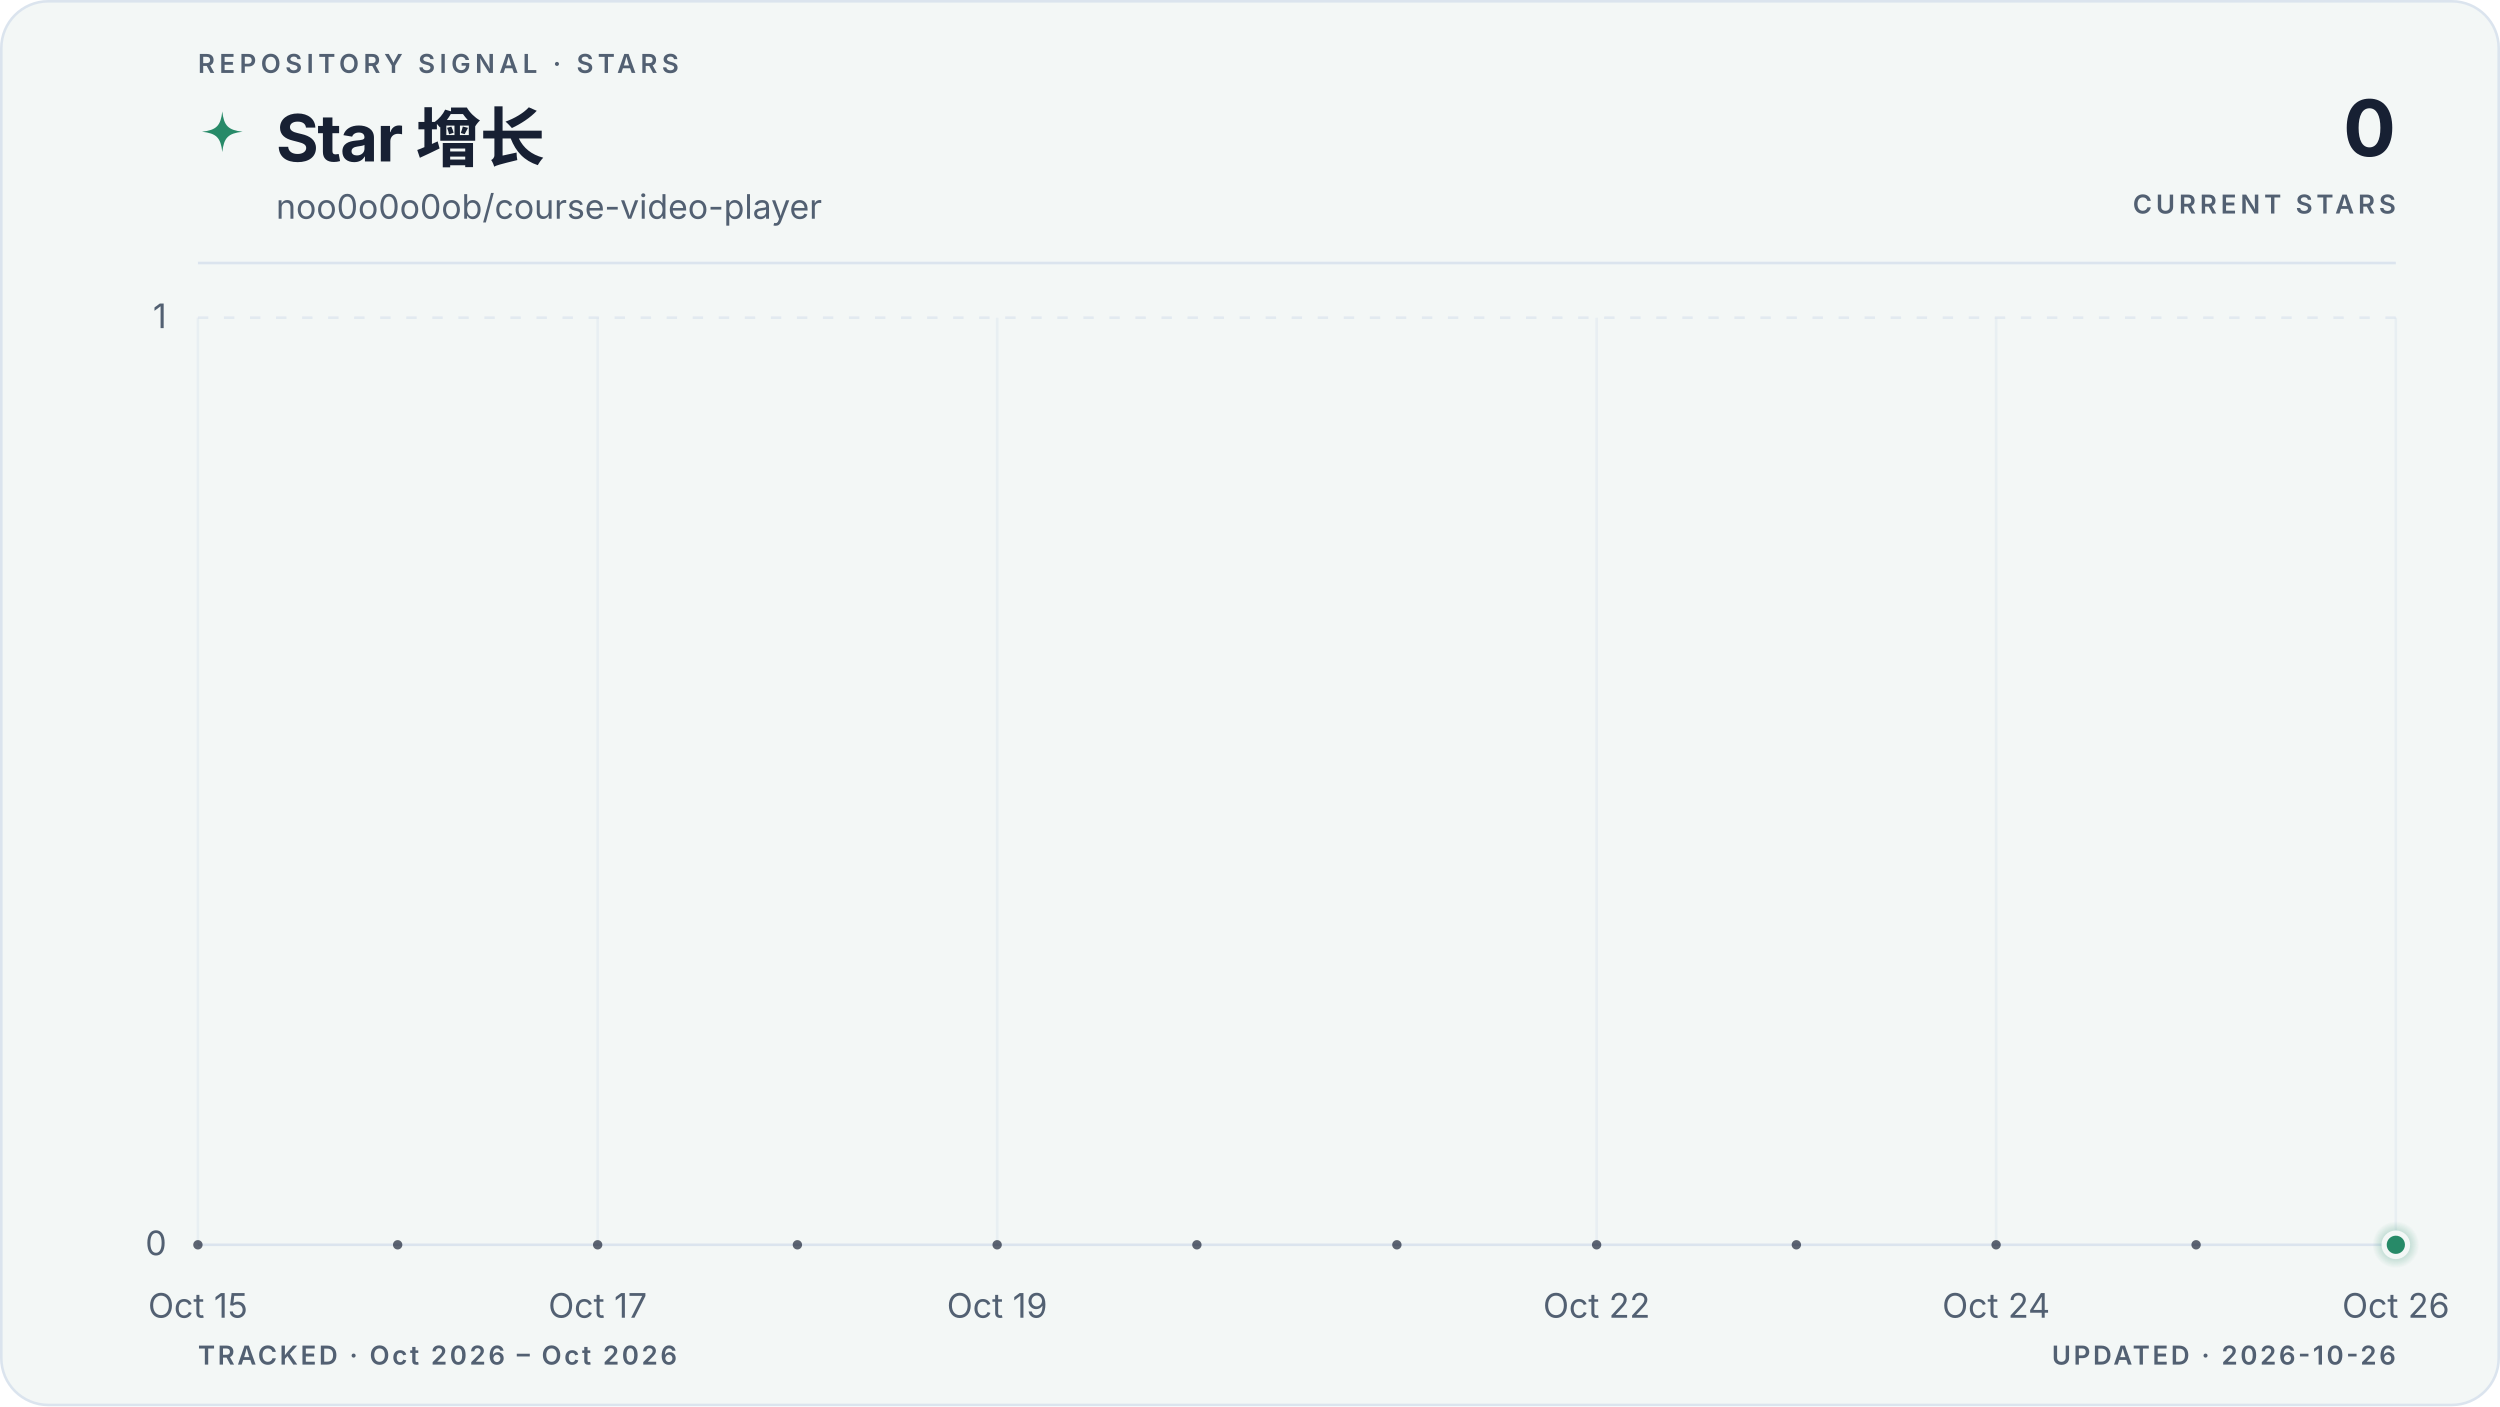
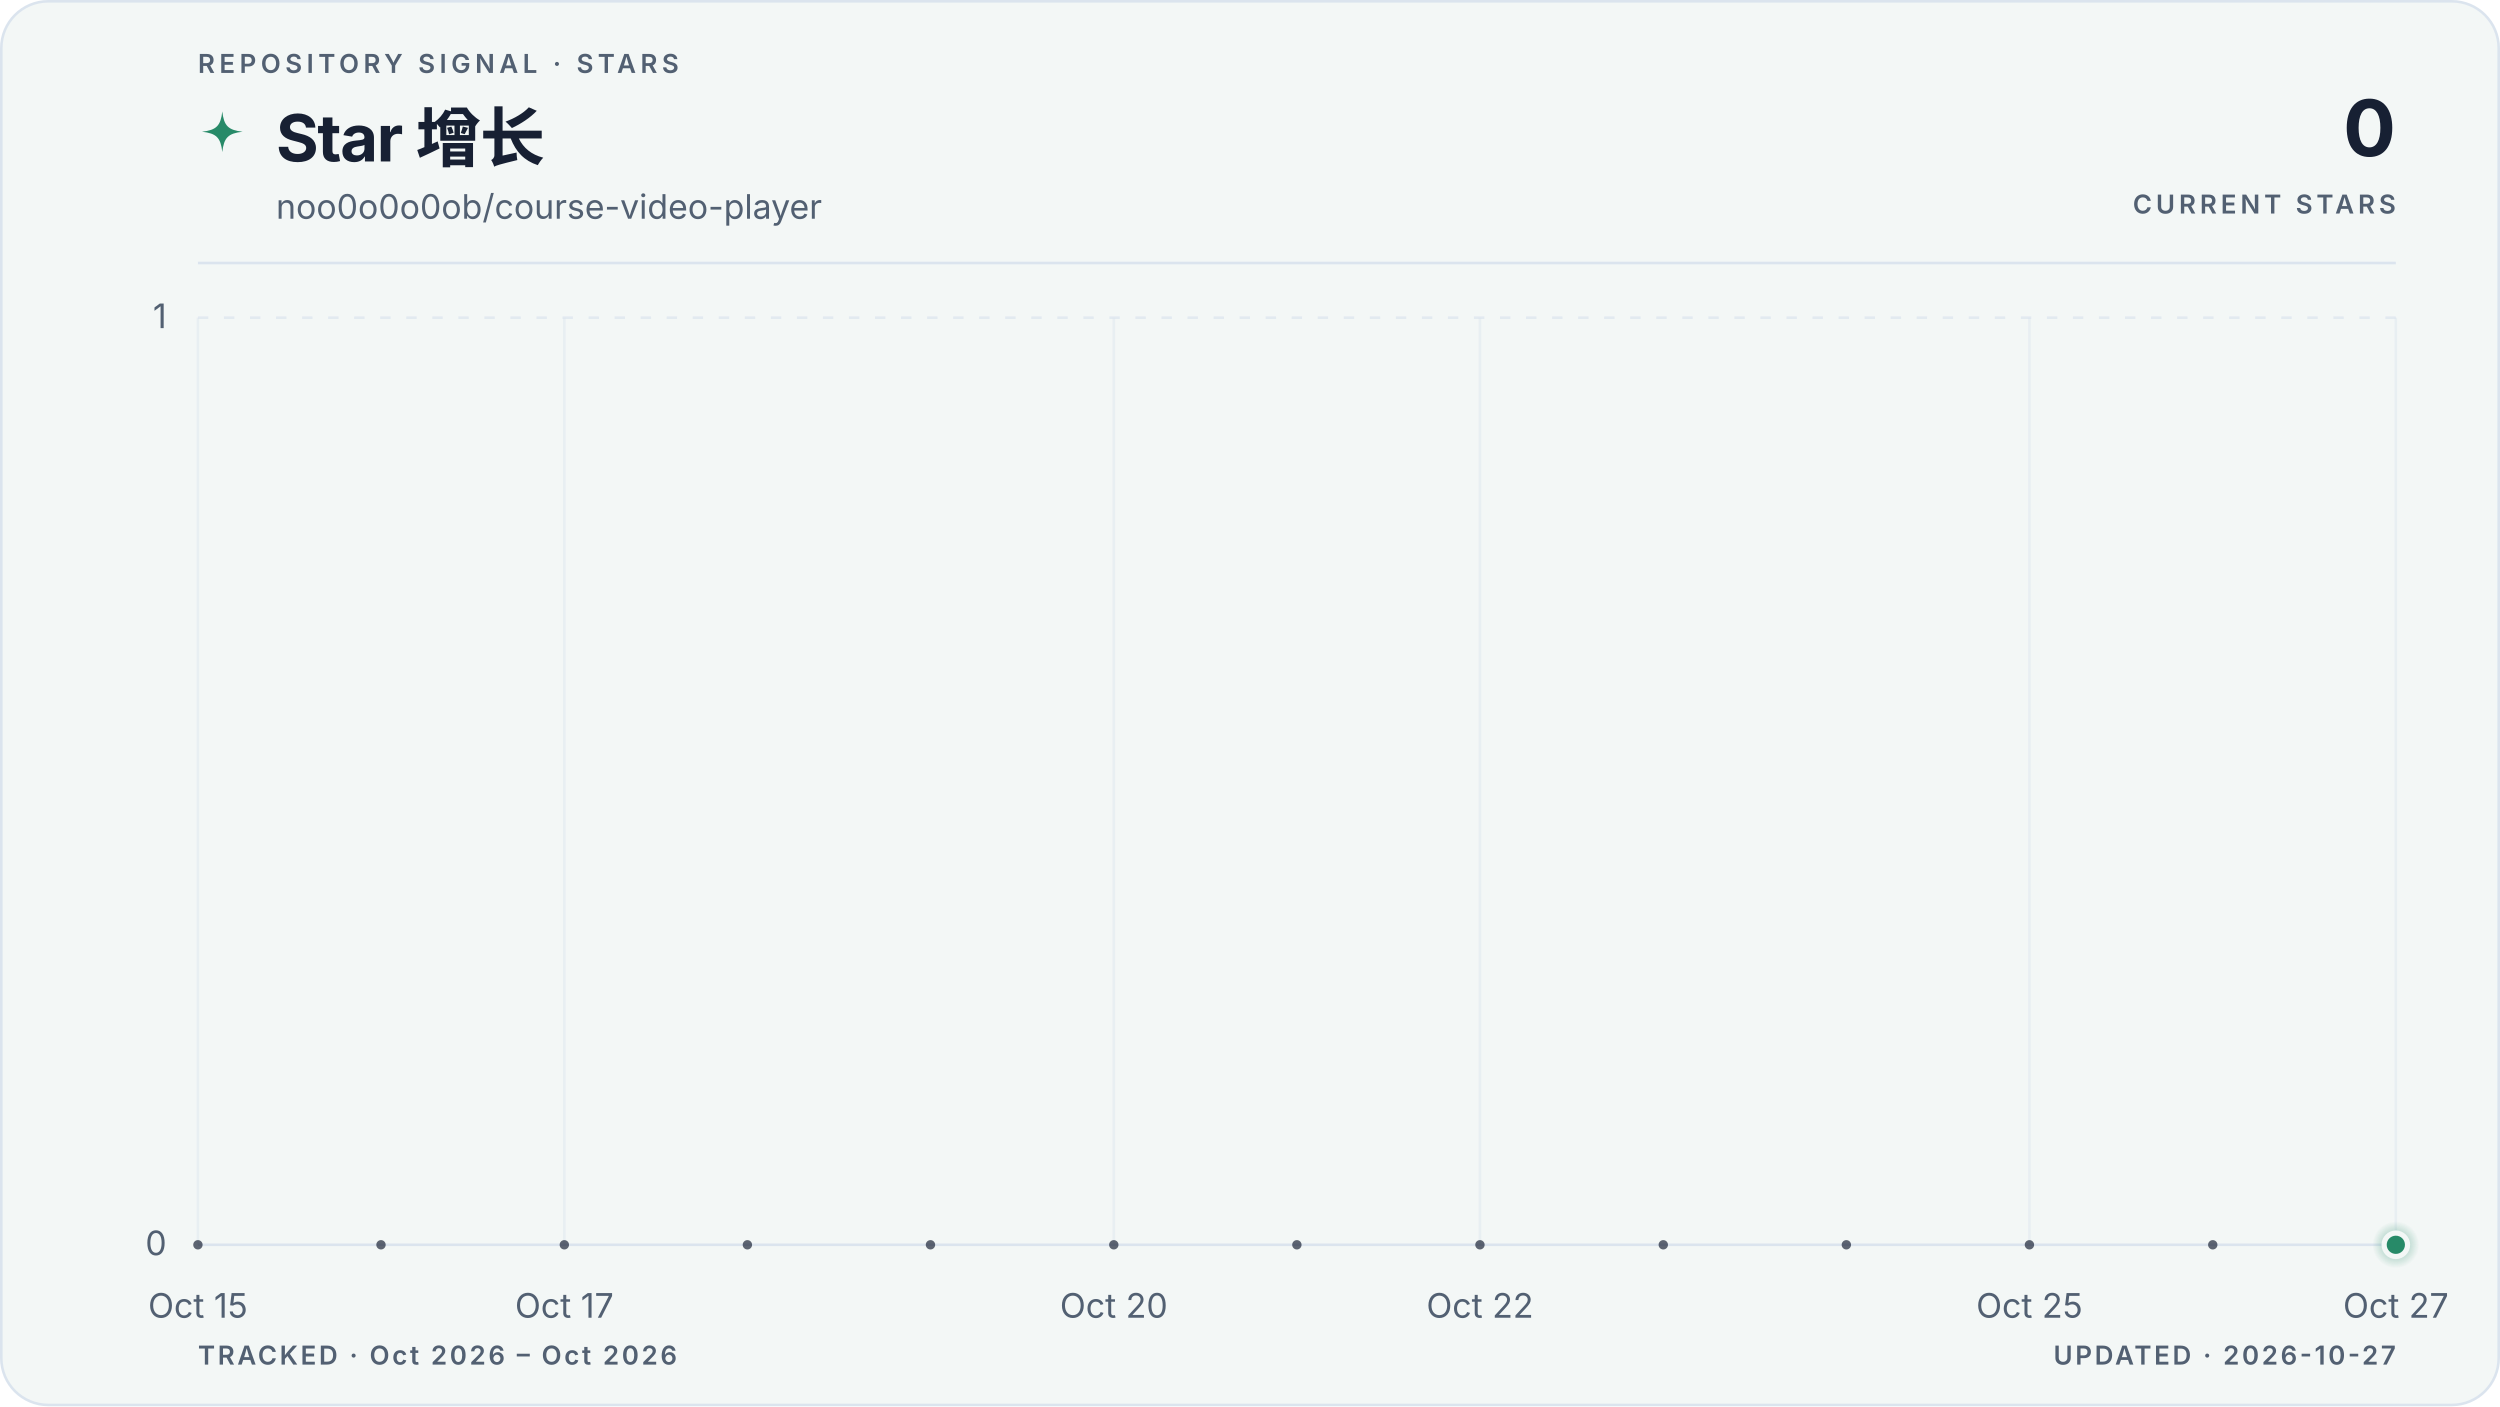
<svg xmlns="http://www.w3.org/2000/svg" viewBox="0 0 960 540" role="img" aria-labelledby="title description" data-style="gradient" data-variant="area" data-layout="editorial" data-animated="true">
  <defs>
    <linearGradient id="trend" x1="0" y1="0" x2="1" y2="0">
      <stop offset="0%" stop-color="#278a68" />
      <stop offset="100%" stop-color="#278a68" />
    </linearGradient>
    <linearGradient id="area" x1="0" y1="0" x2="0" y2="1">
      <stop offset="0%" stop-color="#278a68" stop-opacity="0.22" />
      <stop offset="55%" stop-color="#278a68" stop-opacity="0.06" />
      <stop offset="100%" stop-color="#278a68" stop-opacity="0" />
    </linearGradient>
    <radialGradient id="marker-halo" cx="50%" cy="50%" r="50%">
      <stop offset="0%" stop-color="#278a68" stop-opacity="0.55" />
      <stop offset="100%" stop-color="#278a68" stop-opacity="0" />
    </radialGradient>
  </defs>
  <style>
.trend-enter{transform-box:fill-box;transform-origin:center;animation:trend-enter 520ms cubic-bezier(0.16,1,0.3,1)}
.marker-enter{transform-box:fill-box;transform-origin:center;animation:marker-enter 320ms cubic-bezier(0.16,1,0.3,1) 200ms both}
.marker-pulse{transform-box:fill-box;transform-origin:center;animation:marker-pulse 2.6s ease-out infinite}
@keyframes trend-enter{from{opacity:.35;transform:translateY(10px)}to{opacity:1;transform:translateY(0)}}
@keyframes marker-enter{from{opacity:0;transform:scale(.4)}to{opacity:1;transform:scale(1)}}
@keyframes marker-pulse{0%{opacity:.5;transform:scale(.7)}70%,100%{opacity:0;transform:scale(2.1)}}
@media (prefers-reduced-motion:reduce){.trend-enter,.marker-enter,.marker-pulse{animation:none!important}}
@media (prefers-reduced-motion:reduce){.marker-pulse{opacity:0}}
</style>
  <rect x="0.5" y="0.5" width="959" height="539" fill="#f3f7f6" stroke="#dbe4ee" stroke-width="1" rx="18" />
  <text x="76" y="28" fill="#526072" font-family="ui-sans-serif, system-ui, -apple-system, BlinkMacSystemFont, 'Segoe UI', sans-serif" font-size="10" font-weight="600" letter-spacing="1.7">REPOSITORY SIGNAL · STARS</text>
  <path d="M12 1c.8 7.1 2.9 9.2 10 10-7.1.8-9.2 2.9-10 10-.8-7.1-2.9-9.2-10-10 7.1-.8 9.2-2.9 10-10Z" transform="translate(76 42) scale(.78)" fill="url(#trend)" aria-hidden="true" />
  <text x="106" y="62" fill="#172033" font-family="ui-sans-serif, system-ui, -apple-system, BlinkMacSystemFont, 'Segoe UI', sans-serif" font-size="25" font-weight="700" letter-spacing="-0.5">Star 增长</text>
  <text x="106" y="84" fill="#526072" font-family="ui-sans-serif, system-ui, -apple-system, BlinkMacSystemFont, 'Segoe UI', sans-serif" font-size="13">noo0o0o0ob/course-video-player</text>
  <text x="920" y="60" fill="#172033" font-family="ui-sans-serif, system-ui, -apple-system, BlinkMacSystemFont, 'Segoe UI', sans-serif" font-size="30" font-weight="700" letter-spacing="-0.6" text-anchor="end">0</text>
  <text x="920" y="82" fill="#526072" font-family="ui-sans-serif, system-ui, -apple-system, BlinkMacSystemFont, 'Segoe UI', sans-serif" font-size="10" font-weight="600" letter-spacing="1.5" text-anchor="end">CURRENT STARS</text>
  <line x1="76" y1="101" x2="920" y2="101" stroke="#dbe4ee" stroke-width="1" />
  <line x1="76" y1="478.0" x2="920" y2="478.0" stroke="#dbe4ee" stroke-width="1" stroke-dasharray="0" opacity="1" />
  <text x="64" y="482.0" fill="#526072" font-family="ui-sans-serif, system-ui, -apple-system, BlinkMacSystemFont, 'Segoe UI', sans-serif" font-size="13" text-anchor="end">0</text>
  <line x1="76" y1="122.0" x2="920" y2="122.0" stroke="#dbe4ee" stroke-width="1" stroke-dasharray="4 6" opacity="0.7" />
  <text x="64" y="126.0" fill="#526072" font-family="ui-sans-serif, system-ui, -apple-system, BlinkMacSystemFont, 'Segoe UI', sans-serif" font-size="13" text-anchor="end">1</text>
  <line x1="76.0" y1="122" x2="76.0" y2="478" stroke="#dbe4ee" stroke-width="1" opacity="0.45" />
  <text x="76.0" y="506" fill="#526072" font-family="ui-sans-serif, system-ui, -apple-system, BlinkMacSystemFont, 'Segoe UI', sans-serif" font-size="13" text-anchor="middle">Oct 15</text>
-   <line x1="229.5" y1="122" x2="229.5" y2="478" stroke="#dbe4ee" stroke-width="1" opacity="0.45" />
-   <text x="229.5" y="506" fill="#526072" font-family="ui-sans-serif, system-ui, -apple-system, BlinkMacSystemFont, 'Segoe UI', sans-serif" font-size="13" text-anchor="middle">Oct 17</text>
-   <line x1="382.9" y1="122" x2="382.9" y2="478" stroke="#dbe4ee" stroke-width="1" opacity="0.45" />
-   <text x="382.9" y="506" fill="#526072" font-family="ui-sans-serif, system-ui, -apple-system, BlinkMacSystemFont, 'Segoe UI', sans-serif" font-size="13" text-anchor="middle">Oct 19</text>
-   <line x1="613.1" y1="122" x2="613.1" y2="478" stroke="#dbe4ee" stroke-width="1" opacity="0.45" />
-   <text x="613.1" y="506" fill="#526072" font-family="ui-sans-serif, system-ui, -apple-system, BlinkMacSystemFont, 'Segoe UI', sans-serif" font-size="13" text-anchor="middle">Oct 22</text>
-   <line x1="766.5" y1="122" x2="766.5" y2="478" stroke="#dbe4ee" stroke-width="1" opacity="0.45" />
-   <text x="766.5" y="506" fill="#526072" font-family="ui-sans-serif, system-ui, -apple-system, BlinkMacSystemFont, 'Segoe UI', sans-serif" font-size="13" text-anchor="middle">Oct 24</text>
+   <line x1="216.7" y1="122" x2="216.7" y2="478" stroke="#dbe4ee" stroke-width="1" opacity="0.45" />
+   <text x="216.7" y="506" fill="#526072" font-family="ui-sans-serif, system-ui, -apple-system, BlinkMacSystemFont, 'Segoe UI', sans-serif" font-size="13" text-anchor="middle">Oct 17</text>
+   <line x1="427.7" y1="122" x2="427.7" y2="478" stroke="#dbe4ee" stroke-width="1" opacity="0.45" />
+   <text x="427.7" y="506" fill="#526072" font-family="ui-sans-serif, system-ui, -apple-system, BlinkMacSystemFont, 'Segoe UI', sans-serif" font-size="13" text-anchor="middle">Oct 20</text>
+   <line x1="568.3" y1="122" x2="568.3" y2="478" stroke="#dbe4ee" stroke-width="1" opacity="0.45" />
+   <text x="568.3" y="506" fill="#526072" font-family="ui-sans-serif, system-ui, -apple-system, BlinkMacSystemFont, 'Segoe UI', sans-serif" font-size="13" text-anchor="middle">Oct 22</text>
+   <line x1="779.3" y1="122" x2="779.3" y2="478" stroke="#dbe4ee" stroke-width="1" opacity="0.45" />
+   <text x="779.3" y="506" fill="#526072" font-family="ui-sans-serif, system-ui, -apple-system, BlinkMacSystemFont, 'Segoe UI', sans-serif" font-size="13" text-anchor="middle">Oct 25</text>
  <line x1="920.0" y1="122" x2="920.0" y2="478" stroke="#dbe4ee" stroke-width="1" opacity="0.45" />
-   <text x="920.0" y="506" fill="#526072" font-family="ui-sans-serif, system-ui, -apple-system, BlinkMacSystemFont, 'Segoe UI', sans-serif" font-size="13" text-anchor="middle">Oct 26</text>
+   <text x="920.0" y="506" fill="#526072" font-family="ui-sans-serif, system-ui, -apple-system, BlinkMacSystemFont, 'Segoe UI', sans-serif" font-size="13" text-anchor="middle">Oct 27</text>
  <g class="trend-enter">
-     <path d="M 76.0 478.0 C 101.6 478.0, 127.2 478.0, 152.7 478.0 C 178.3 478.0, 203.9 478.0, 229.5 478.0 C 255.0 478.0, 280.6 478.0, 306.2 478.0 C 331.8 478.0, 357.3 478.0, 382.9 478.0 C 408.5 478.0, 434.1 478.0, 459.6 478.0 C 485.2 478.0, 510.8 478.0, 536.4 478.0 C 561.9 478.0, 587.5 478.0, 613.1 478.0 C 638.7 478.0, 664.2 478.0, 689.8 478.0 C 715.4 478.0, 741.0 478.0, 766.5 478.0 C 792.1 478.0, 817.7 478.0, 843.3 478.0 C 868.8 478.0, 894.4 478.0, 920.0 478.0 L 920.0 478.0 L 76.0 478.0 Z" fill="url(#area)" />
-     <path d="M 76.0 478.0 C 101.6 478.0, 127.2 478.0, 152.7 478.0 C 178.3 478.0, 203.9 478.0, 229.5 478.0 C 255.0 478.0, 280.6 478.0, 306.2 478.0 C 331.8 478.0, 357.3 478.0, 382.9 478.0 C 408.5 478.0, 434.1 478.0, 459.6 478.0 C 485.2 478.0, 510.8 478.0, 536.4 478.0 C 561.9 478.0, 587.5 478.0, 613.1 478.0 C 638.7 478.0, 664.2 478.0, 689.8 478.0 C 715.4 478.0, 741.0 478.0, 766.5 478.0 C 792.1 478.0, 817.7 478.0, 843.3 478.0 C 868.8 478.0, 894.4 478.0, 920.0 478.0" fill="none" stroke="url(#trend)" stroke-width="3" stroke-linecap="round" stroke-linejoin="round" />
-     <g data-point-count="11" fill="#172033" opacity="0.68">
+     <path d="M 76.0 478.0 C 99.4 478.0, 122.9 478.0, 146.3 478.0 C 169.8 478.0, 193.2 478.0, 216.7 478.0 C 240.1 478.0, 263.6 478.0, 287.0 478.0 C 310.4 478.0, 333.9 478.0, 357.3 478.0 C 380.8 478.0, 404.2 478.0, 427.7 478.0 C 451.1 478.0, 474.6 478.0, 498.0 478.0 C 521.4 478.0, 544.9 478.0, 568.3 478.0 C 591.8 478.0, 615.2 478.0, 638.7 478.0 C 662.1 478.0, 685.6 478.0, 709.0 478.0 C 732.4 478.0, 755.9 478.0, 779.3 478.0 C 802.8 478.0, 826.2 478.0, 849.7 478.0 C 873.1 478.0, 896.6 478.0, 920.0 478.0 L 920.0 478.0 L 76.0 478.0 Z" fill="url(#area)" />
+     <path d="M 76.0 478.0 C 99.4 478.0, 122.9 478.0, 146.3 478.0 C 169.8 478.0, 193.2 478.0, 216.7 478.0 C 240.1 478.0, 263.6 478.0, 287.0 478.0 C 310.4 478.0, 333.9 478.0, 357.3 478.0 C 380.8 478.0, 404.2 478.0, 427.7 478.0 C 451.1 478.0, 474.6 478.0, 498.0 478.0 C 521.4 478.0, 544.9 478.0, 568.3 478.0 C 591.8 478.0, 615.2 478.0, 638.7 478.0 C 662.1 478.0, 685.6 478.0, 709.0 478.0 C 732.4 478.0, 755.9 478.0, 779.3 478.0 C 802.8 478.0, 826.2 478.0, 849.7 478.0 C 873.1 478.0, 896.6 478.0, 920.0 478.0" fill="none" stroke="url(#trend)" stroke-width="3" stroke-linecap="round" stroke-linejoin="round" />
+     <g data-point-count="12" fill="#172033" opacity="0.68">
      <circle cx="76.0" cy="478.0" r="1.8" />
-       <circle cx="152.7" cy="478.0" r="1.8" />
-       <circle cx="229.5" cy="478.0" r="1.8" />
-       <circle cx="306.2" cy="478.0" r="1.8" />
-       <circle cx="382.9" cy="478.0" r="1.8" />
-       <circle cx="459.6" cy="478.0" r="1.8" />
-       <circle cx="536.4" cy="478.0" r="1.8" />
-       <circle cx="613.1" cy="478.0" r="1.8" />
-       <circle cx="689.8" cy="478.0" r="1.8" />
-       <circle cx="766.5" cy="478.0" r="1.8" />
-       <circle cx="843.3" cy="478.0" r="1.8" />
+       <circle cx="146.3" cy="478.0" r="1.8" />
+       <circle cx="216.7" cy="478.0" r="1.8" />
+       <circle cx="287.0" cy="478.0" r="1.8" />
+       <circle cx="357.3" cy="478.0" r="1.8" />
+       <circle cx="427.7" cy="478.0" r="1.8" />
+       <circle cx="498.0" cy="478.0" r="1.8" />
+       <circle cx="568.3" cy="478.0" r="1.8" />
+       <circle cx="638.7" cy="478.0" r="1.8" />
+       <circle cx="709.0" cy="478.0" r="1.8" />
+       <circle cx="779.3" cy="478.0" r="1.8" />
+       <circle cx="849.7" cy="478.0" r="1.8" />
    </g>
  </g>
  <g class="marker-enter">
    <circle class="marker-pulse" cx="920.0" cy="478.0" r="9" fill="url(#marker-halo)" />
    <circle cx="920.0" cy="478.0" r="4.5" fill="#278a68" stroke="#f3f7f6" stroke-width="2" />
  </g>
  <text x="76" y="524" fill="#526072" font-family="ui-sans-serif, system-ui, -apple-system, BlinkMacSystemFont, 'Segoe UI', sans-serif" font-size="10" font-weight="600" letter-spacing="1">TRACKED · Oct 2026 – Oct 2026</text>
-   <text x="920" y="524" fill="#526072" font-family="ui-sans-serif, system-ui, -apple-system, BlinkMacSystemFont, 'Segoe UI', sans-serif" font-size="10" font-weight="600" letter-spacing="1" text-anchor="end">UPDATED · 2026-10-26</text>
+   <text x="920" y="524" fill="#526072" font-family="ui-sans-serif, system-ui, -apple-system, BlinkMacSystemFont, 'Segoe UI', sans-serif" font-size="10" font-weight="600" letter-spacing="1" text-anchor="end">UPDATED · 2026-10-27</text>
</svg>
